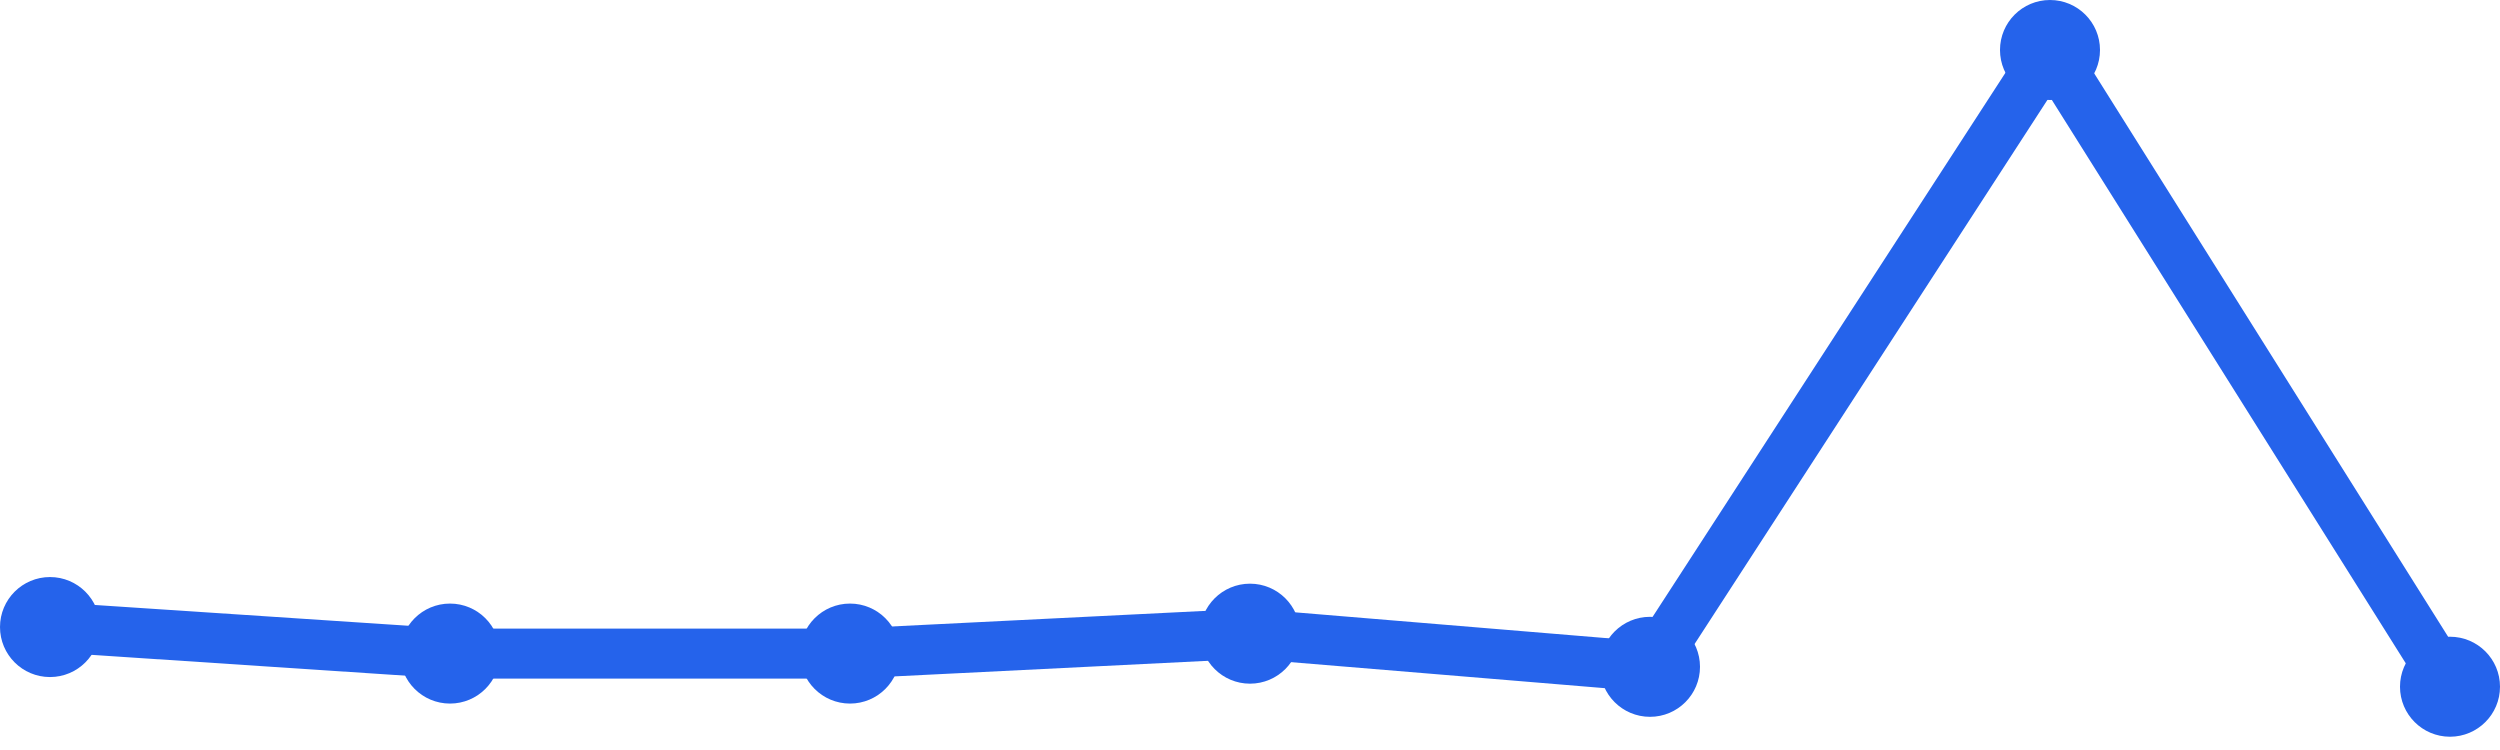
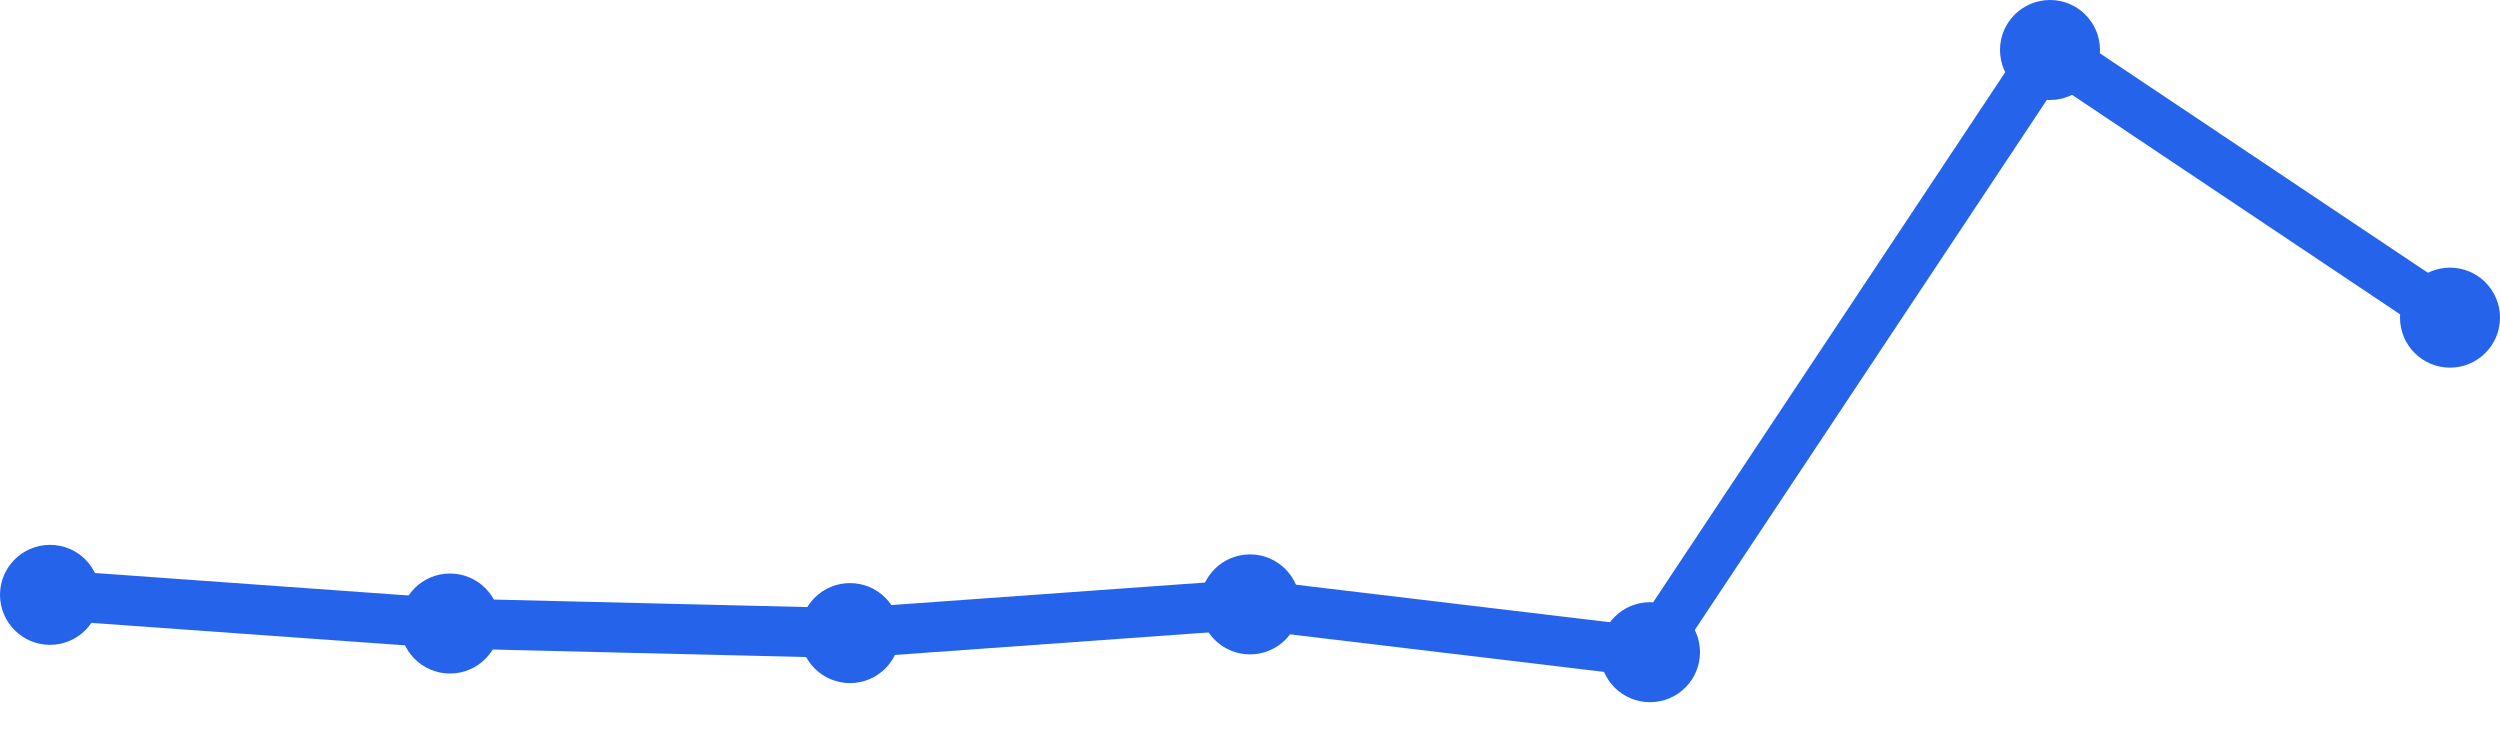
<svg xmlns="http://www.w3.org/2000/svg" width="100" height="30" viewBox="0 0 100 30">
-   <path d="M 2,25.082 L 18,26.143 L 34,26.143 L 50,25.347 L 66,26.673 L 82,2 L 98,27.469" fill="none" stroke="#2563eb" stroke-width="2" stroke-linecap="round" stroke-linejoin="round" />
-   <circle cx="2" cy="25.082" r="2" fill="#2563eb" />
-   <circle cx="18" cy="26.143" r="2" fill="#2563eb" />
-   <circle cx="34" cy="26.143" r="2" fill="#2563eb" />
-   <circle cx="50" cy="25.347" r="2" fill="#2563eb" />
-   <circle cx="66" cy="26.673" r="2" fill="#2563eb" />
+   <path d="M 2,23.794 L 18,24.941 L 34,25.324 L 50,24.176 L 66,26.088 L 82,2 L 98,12.706" fill="none" stroke="#2563eb" stroke-width="2" stroke-linecap="round" stroke-linejoin="round" />
+   <circle cx="2" cy="23.794" r="2" fill="#2563eb" />
+   <circle cx="18" cy="24.941" r="2" fill="#2563eb" />
+   <circle cx="34" cy="25.324" r="2" fill="#2563eb" />
+   <circle cx="50" cy="24.176" r="2" fill="#2563eb" />
+   <circle cx="66" cy="26.088" r="2" fill="#2563eb" />
  <circle cx="82" cy="2" r="2" fill="#2563eb" />
-   <circle cx="98" cy="27.469" r="2" fill="#2563eb" />
+   <circle cx="98" cy="12.706" r="2" fill="#2563eb" />
</svg>
